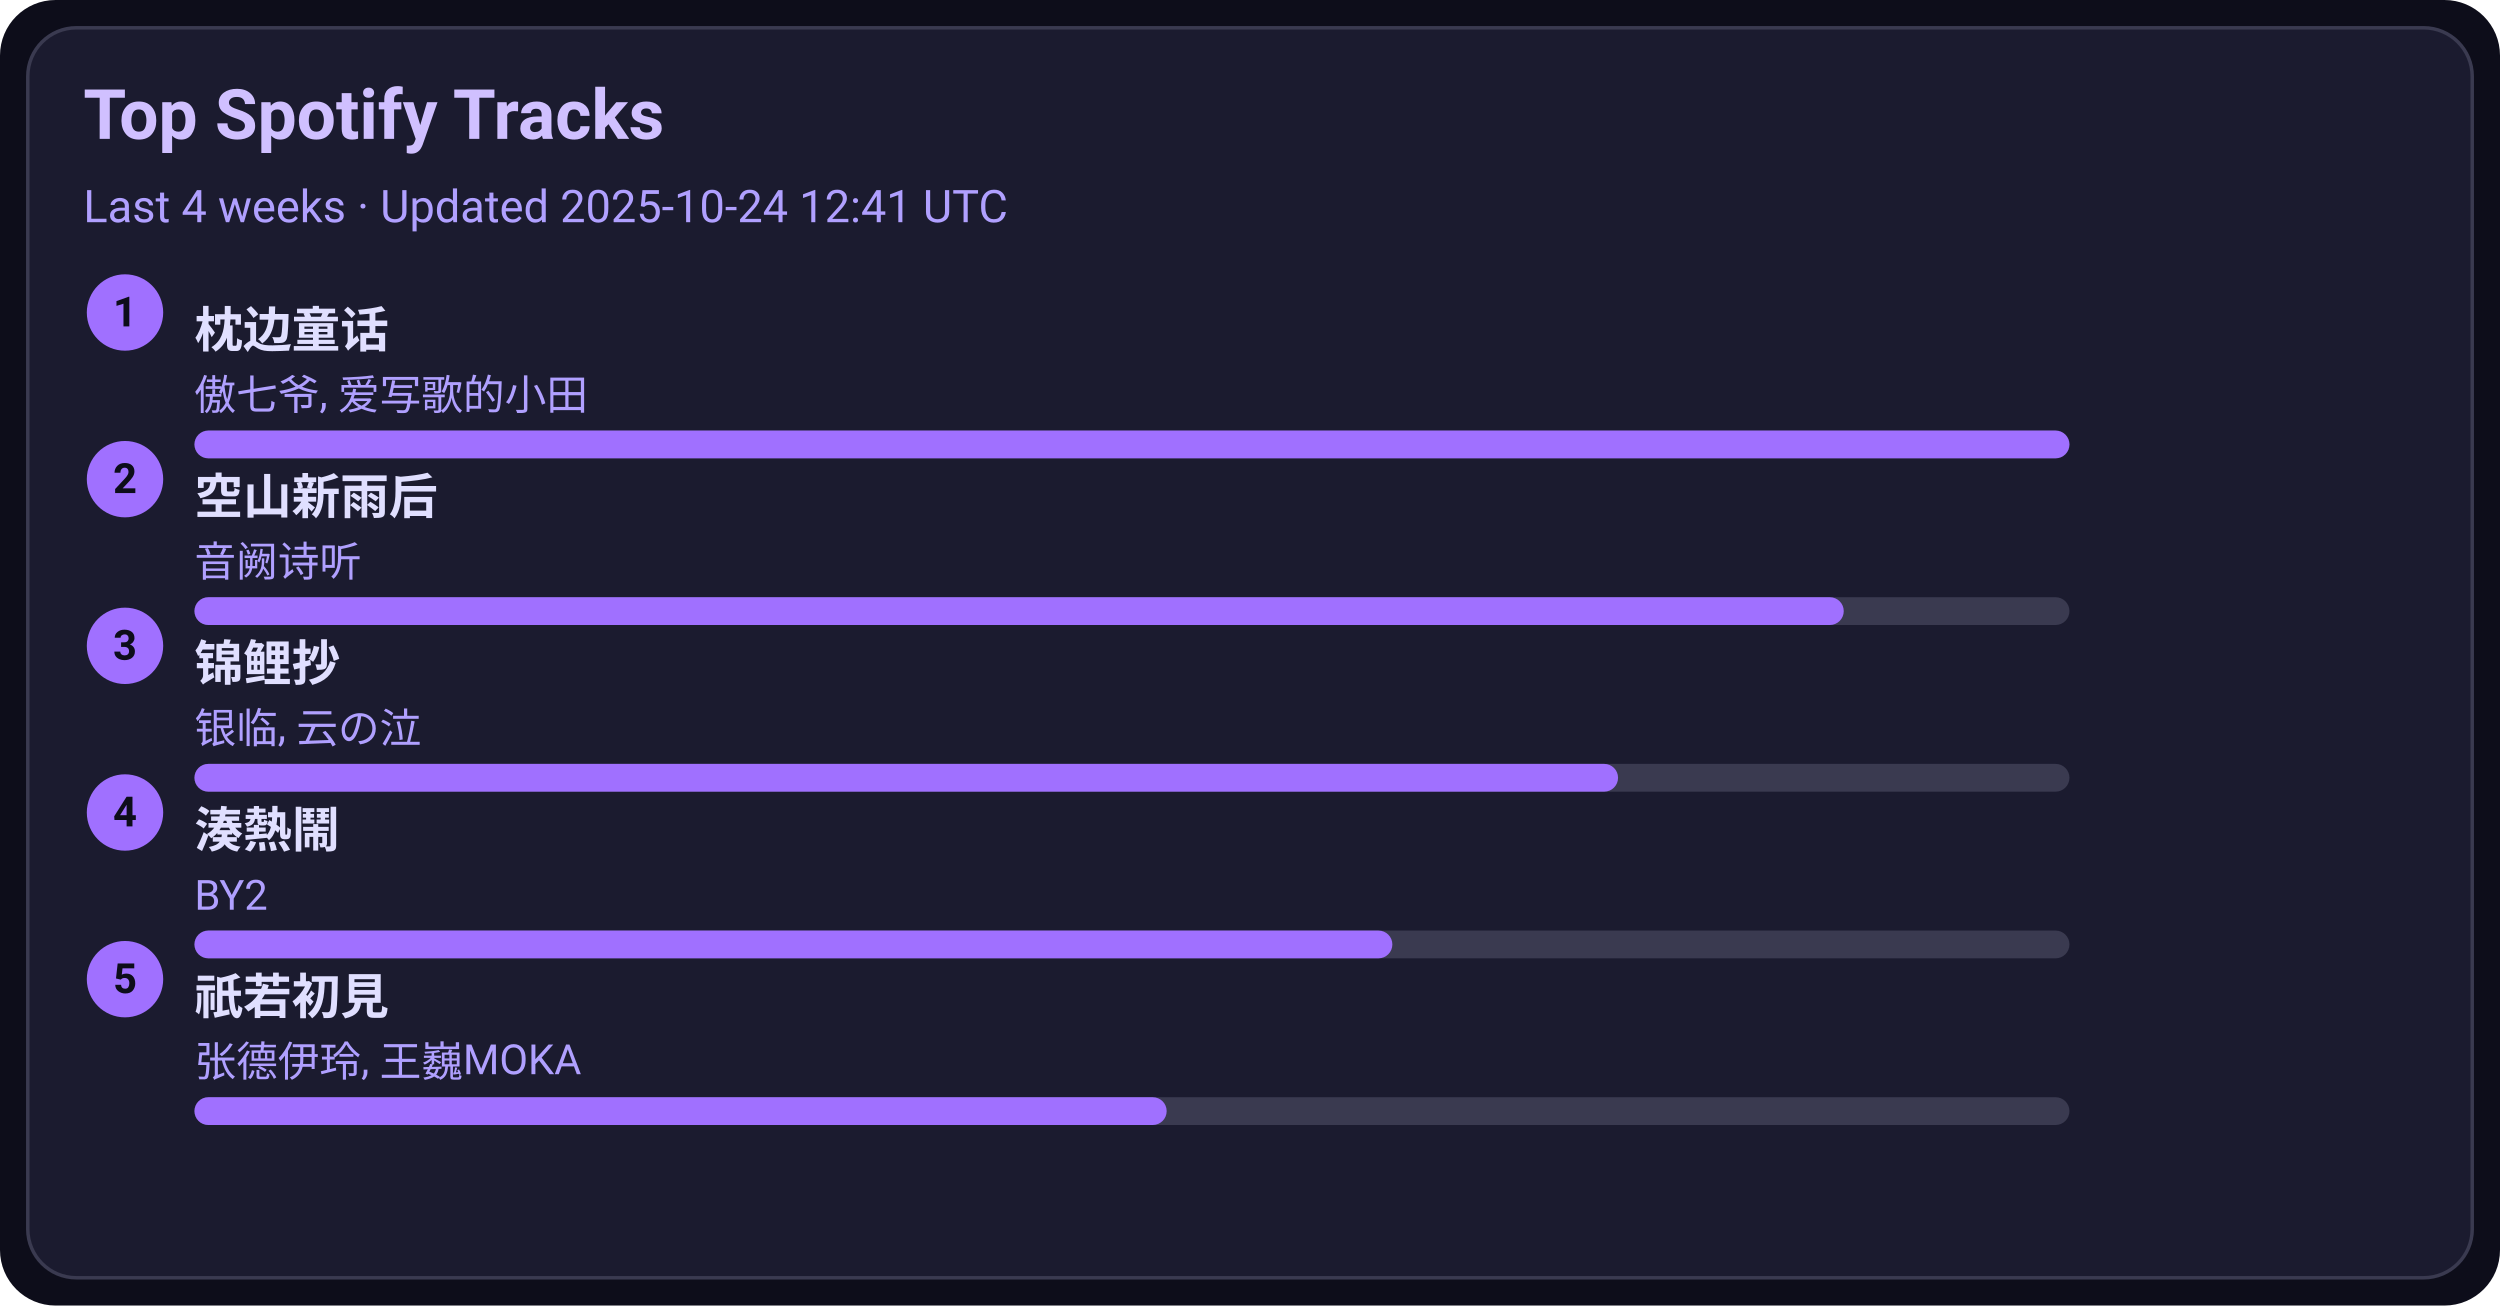
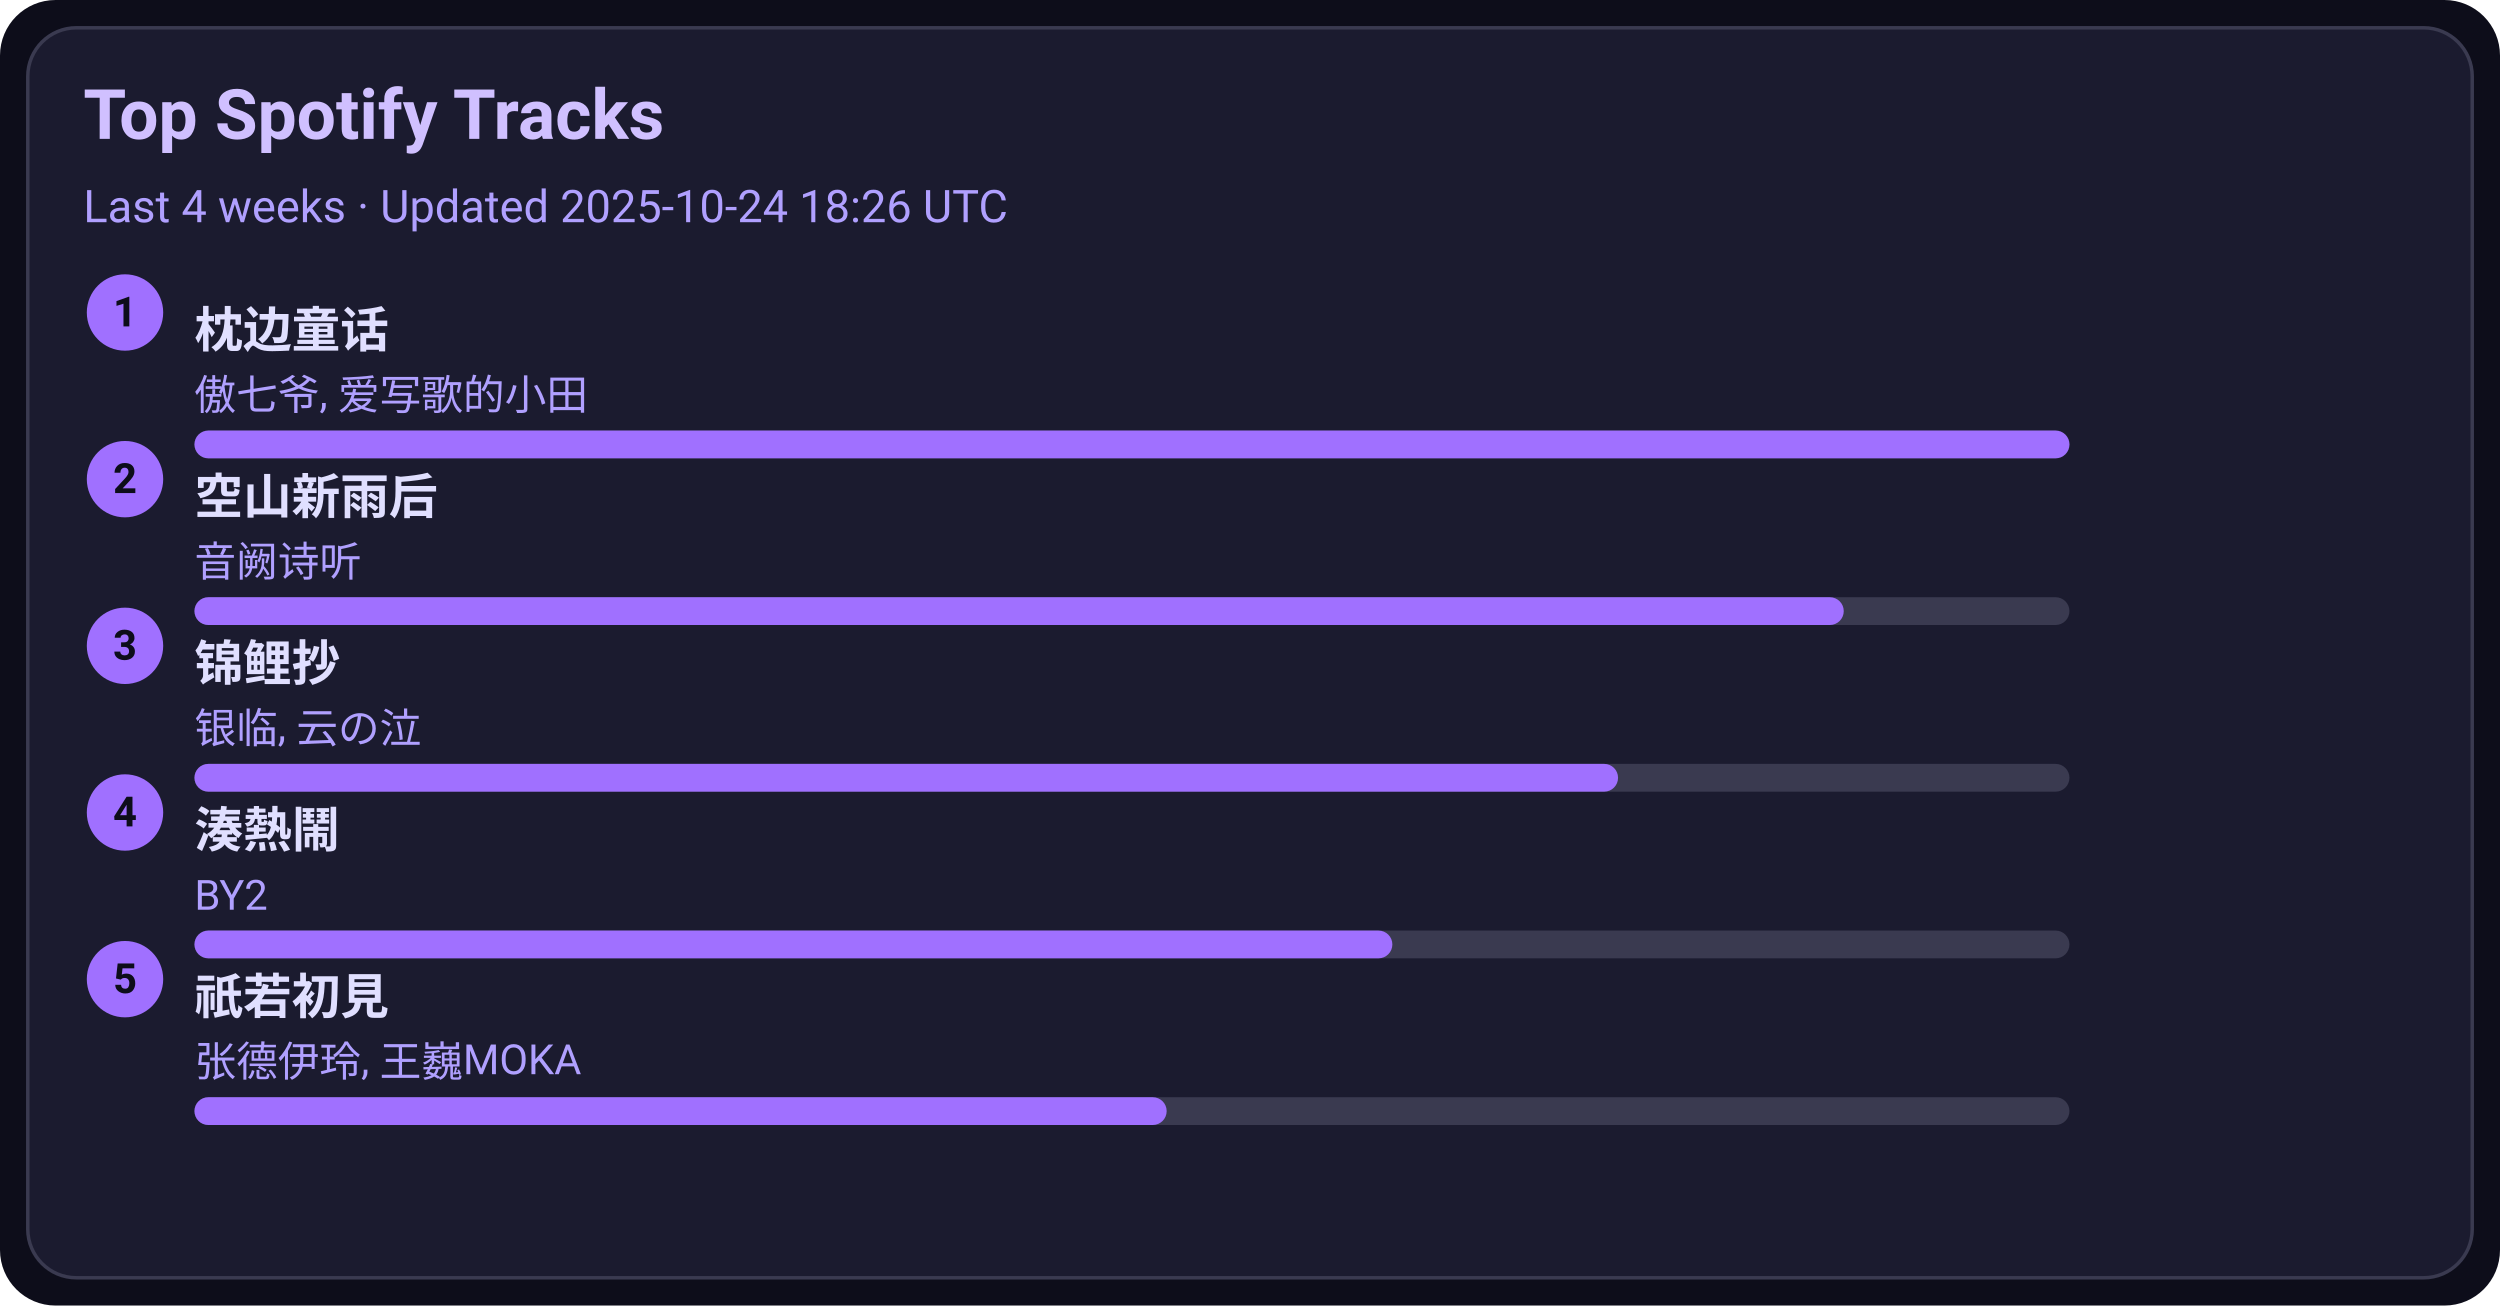
<svg xmlns="http://www.w3.org/2000/svg" width="720" height="376" viewBox="0 0 720 376">
  <style>text{font-family:-apple-system,BlinkMacSystemFont,Segoe UI,Roboto,Ubuntu,Helvetica Neue,Arial,Noto Sans,sans-serif}</style>
  <rect width="720" height="376" rx="16" fill="#0d0d1a" />
  <rect x="8" y="8" width="704" height="360" rx="14" fill="#1b1b2f" stroke="#3a3a50" />
  <text x="24" y="40" font-size="20" fill="#d0c0ff" font-weight="600">Top Spotify Tracks</text>
-   <text x="24" y="64" font-size="13" fill="#b0a0ff">Last 4 weeks · Updated 2025-10-24 12:41 UTC</text>
+   <text x="24" y="64" font-size="13" fill="#b0a0ff">Last 4 weeks · Updated 2025-10-24 18:26 UTC</text>
  <circle cx="36" cy="90" r="11" fill="#a070ff" />
  <text x="36" y="94" text-anchor="middle" font-size="12" fill="#0d0d1a" font-weight="700">1</text>
  <a href="https://open.spotify.com/track/3I8tlHNA9NM8dL0B23xGIY" target="_blank" rel="noopener noreferrer">
    <text x="56" y="100" font-size="14" fill="#e0dfff" font-weight="600">枕边童话</text>
  </a>
  <text x="56" y="118" font-size="12" fill="#b0a0ff">傲七爷, 爱写歌的小田</text>
  <rect x="56" y="124" width="540" height="8" rx="4" fill="#3a3a50" />
  <rect x="56" y="124" width="540" height="8" rx="4" fill="#a070ff" />
  <circle cx="36" cy="138" r="11" fill="#a070ff" />
  <text x="36" y="142" text-anchor="middle" font-size="12" fill="#0d0d1a" font-weight="700">2</text>
  <a href="https://open.spotify.com/track/7c1D58U8AIVOGlYzh5U6sk" target="_blank" rel="noopener noreferrer">
    <text x="56" y="148" font-size="14" fill="#e0dfff" font-weight="600">空山新雨后</text>
  </a>
  <text x="56" y="166" font-size="12" fill="#b0a0ff">音阙诗听</text>
  <rect x="56" y="172" width="540" height="8" rx="4" fill="#3a3a50" />
  <rect x="56" y="172" width="475" height="8" rx="4" fill="#a070ff" />
  <circle cx="36" cy="186" r="11" fill="#a070ff" />
  <text x="36" y="190" text-anchor="middle" font-size="12" fill="#0d0d1a" font-weight="700">3</text>
  <a href="https://open.spotify.com/track/1KBIv1xAf0VhKsHrZaTVKu" target="_blank" rel="noopener noreferrer">
    <text x="56" y="196" font-size="14" fill="#e0dfff" font-weight="600">锦鲤抄</text>
  </a>
  <text x="56" y="214" font-size="12" fill="#b0a0ff">银临, 云の泣</text>
  <rect x="56" y="220" width="540" height="8" rx="4" fill="#3a3a50" />
  <rect x="56" y="220" width="410" height="8" rx="4" fill="#a070ff" />
  <circle cx="36" cy="234" r="11" fill="#a070ff" />
  <text x="36" y="238" text-anchor="middle" font-size="12" fill="#0d0d1a" font-weight="700">4</text>
  <a href="https://open.spotify.com/track/2Qhxww2DKuv7gfvZkkR0wa" target="_blank" rel="noopener noreferrer">
    <text x="56" y="244" font-size="14" fill="#e0dfff" font-weight="600">湊熱鬧</text>
  </a>
  <text x="56" y="262" font-size="12" fill="#b0a0ff">BY2</text>
  <rect x="56" y="268" width="540" height="8" rx="4" fill="#3a3a50" />
  <rect x="56" y="268" width="345" height="8" rx="4" fill="#a070ff" />
  <circle cx="36" cy="282" r="11" fill="#a070ff" />
  <text x="36" y="286" text-anchor="middle" font-size="12" fill="#0d0d1a" font-weight="700">5</text>
  <a href="https://open.spotify.com/track/5X4U0jJr9H4oOoXTpiVkyA" target="_blank" rel="noopener noreferrer">
    <text x="56" y="292" font-size="14" fill="#e0dfff" font-weight="600">祇若初見</text>
  </a>
  <text x="56" y="310" font-size="12" fill="#b0a0ff">张德伊玲, 王巍MOKA</text>
  <rect x="56" y="316" width="540" height="8" rx="4" fill="#3a3a50" />
  <rect x="56" y="316" width="280" height="8" rx="4" fill="#a070ff" />
</svg>
